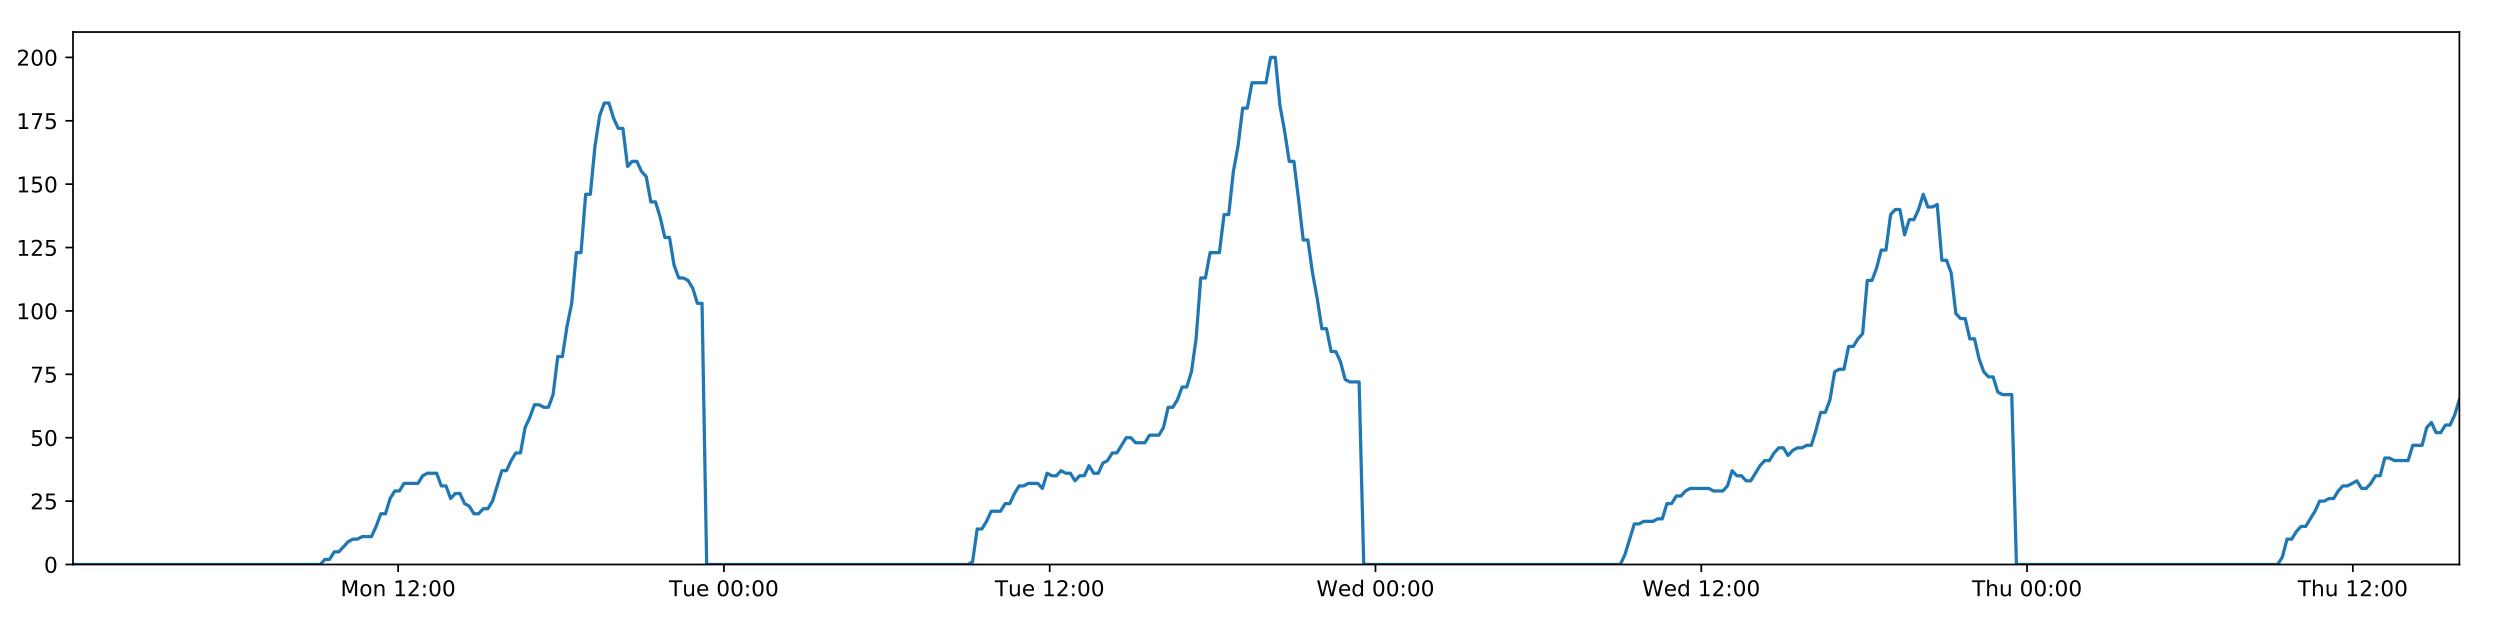
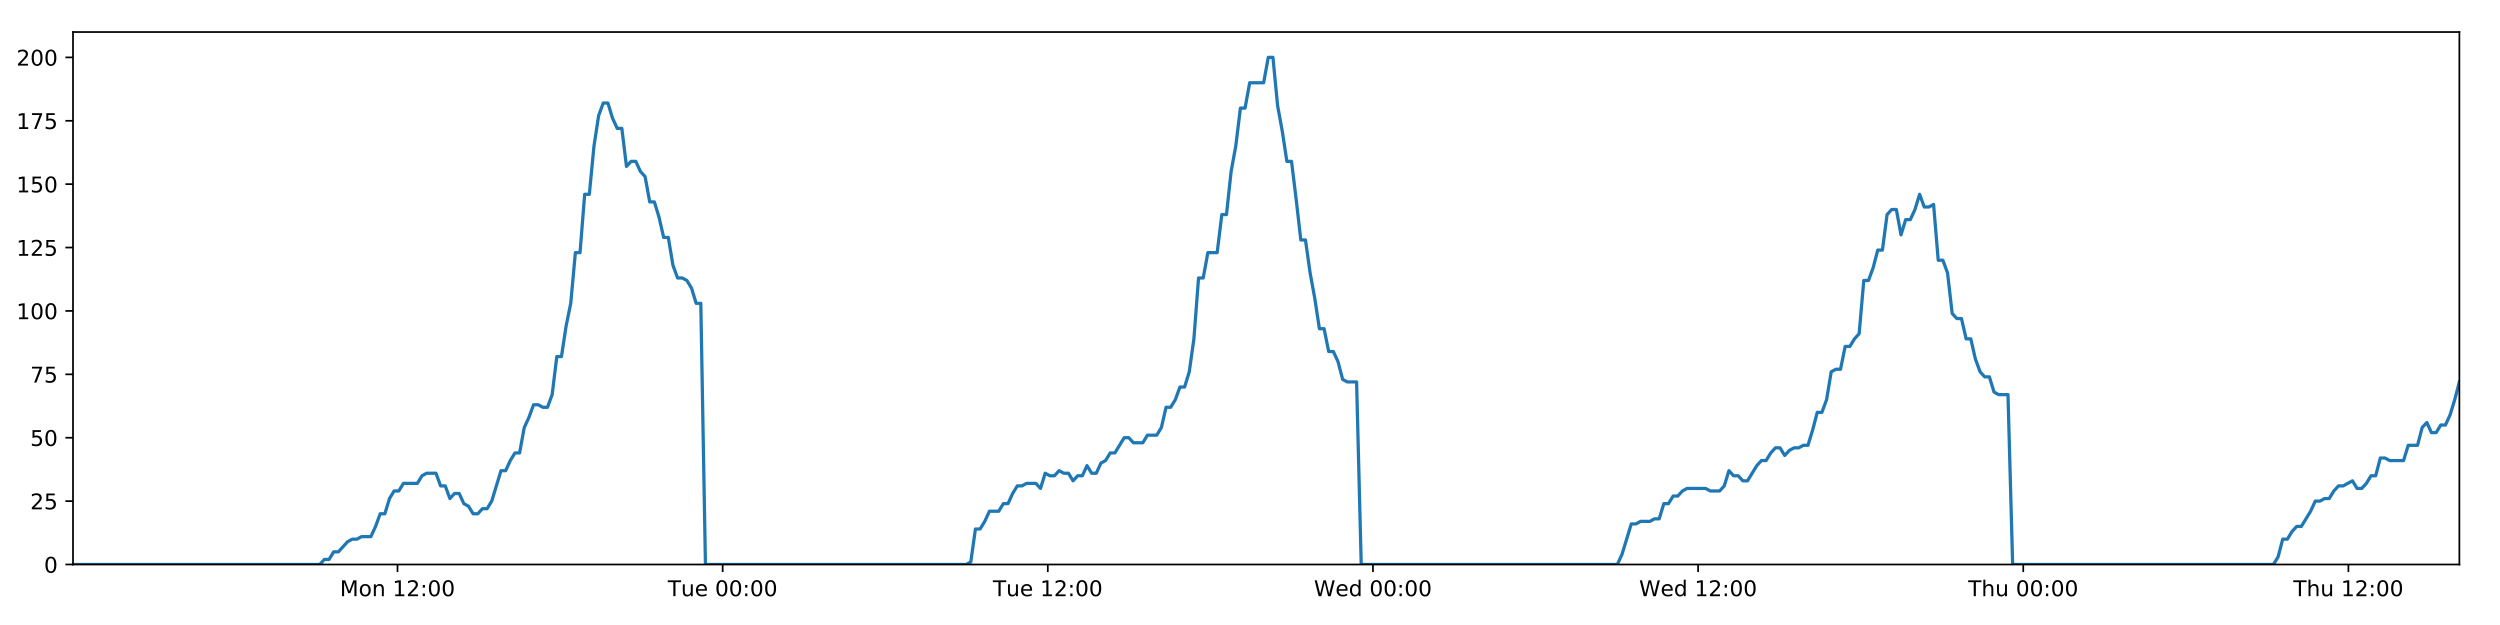
<svg xmlns="http://www.w3.org/2000/svg" xmlns:xlink="http://www.w3.org/1999/xlink" height="288pt" version="1.1" viewBox="0 0 1152 288" width="1152pt">
  <defs>
    <style type="text/css">
*{stroke-linecap:butt;stroke-linejoin:round;}
  </style>
  </defs>
  <g id="figure_1">
    <g id="patch_1">
      <path d="M 0 288  L 1152 288  L 1152 0  L 0 0  z " style="fill:#ffffff;" />
    </g>
    <g id="axes_1">
      <g id="patch_2">
        <path d="M 33.64 260.12  L 1133.28 260.12  L 1133.28 14.76  L 33.64 14.76  z " style="fill:#ffffff;" />
      </g>
      <g id="matplotlib.axis_1">
        <g id="xtick_1">
          <g id="line2d_1">
            <defs>
-               <path d="M 0 0  L 0 3.5  " id="mfa85ba818d" style="stroke:#000000;stroke-width:0.8;" />
-             </defs>
-             <g>
-               <use style="stroke:#000000;stroke-width:0.8;" x="183.458" xlink:href="#mfa85ba818d" y="260.12" />
+               <path d="M 0 0  L 0 3.5  " id="m3d3a1ffeb2" style="stroke:#000000;stroke-width:0.8;" />
+             </defs>
+             <g>
+               <use style="stroke:#000000;stroke-width:0.8;" x="183.166" xlink:href="#m3d3a1ffeb2" y="260.12" />
            </g>
          </g>
          <g id="text_1">
            <defs>
              <path d="M 9.812 72.906  L 24.516 72.906  L 43.109 23.297  L 61.812 72.906  L 76.516 72.906  L 76.516 0  L 66.891 0  L 66.891 64.016  L 48.094 14.016  L 38.188 14.016  L 19.391 64.016  L 19.391 0  L 9.812 0  z " id="DejaVuSans-77" />
              <path d="M 30.609 48.391  Q 23.391 48.391 19.188 42.75  Q 14.984 37.109 14.984 27.297  Q 14.984 17.484 19.156 11.844  Q 23.344 6.203 30.609 6.203  Q 37.797 6.203 41.984 11.859  Q 46.188 17.531 46.188 27.297  Q 46.188 37.016 41.984 42.703  Q 37.797 48.391 30.609 48.391  z M 30.609 56  Q 42.328 56 49.016 48.375  Q 55.719 40.766 55.719 27.297  Q 55.719 13.875 49.016 6.219  Q 42.328 -1.422 30.609 -1.422  Q 18.844 -1.422 12.172 6.219  Q 5.516 13.875 5.516 27.297  Q 5.516 40.766 12.172 48.375  Q 18.844 56 30.609 56  z " id="DejaVuSans-111" />
              <path d="M 54.891 33.016  L 54.891 0  L 45.906 0  L 45.906 32.719  Q 45.906 40.484 42.875 44.328  Q 39.844 48.188 33.797 48.188  Q 26.516 48.188 22.312 43.547  Q 18.109 38.922 18.109 30.906  L 18.109 0  L 9.078 0  L 9.078 54.688  L 18.109 54.688  L 18.109 46.188  Q 21.344 51.125 25.703 53.562  Q 30.078 56 35.797 56  Q 45.219 56 50.047 50.172  Q 54.891 44.344 54.891 33.016  z " id="DejaVuSans-110" />
              <path id="DejaVuSans-32" />
              <path d="M 12.406 8.297  L 28.516 8.297  L 28.516 63.922  L 10.984 60.406  L 10.984 69.391  L 28.422 72.906  L 38.281 72.906  L 38.281 8.297  L 54.391 8.297  L 54.391 0  L 12.406 0  z " id="DejaVuSans-49" />
              <path d="M 19.188 8.297  L 53.609 8.297  L 53.609 0  L 7.328 0  L 7.328 8.297  Q 12.938 14.109 22.625 23.891  Q 32.328 33.688 34.812 36.531  Q 39.547 41.844 41.422 45.531  Q 43.312 49.219 43.312 52.781  Q 43.312 58.594 39.234 62.25  Q 35.156 65.922 28.609 65.922  Q 23.969 65.922 18.812 64.312  Q 13.672 62.703 7.812 59.422  L 7.812 69.391  Q 13.766 71.781 18.938 73  Q 24.125 74.219 28.422 74.219  Q 39.75 74.219 46.484 68.547  Q 53.219 62.891 53.219 53.422  Q 53.219 48.922 51.531 44.891  Q 49.859 40.875 45.406 35.406  Q 44.188 33.984 37.641 27.219  Q 31.109 20.453 19.188 8.297  z " id="DejaVuSans-50" />
              <path d="M 11.719 12.406  L 22.016 12.406  L 22.016 0  L 11.719 0  z M 11.719 51.703  L 22.016 51.703  L 22.016 39.312  L 11.719 39.312  z " id="DejaVuSans-58" />
              <path d="M 31.781 66.406  Q 24.172 66.406 20.328 58.906  Q 16.5 51.422 16.5 36.375  Q 16.5 21.391 20.328 13.891  Q 24.172 6.391 31.781 6.391  Q 39.453 6.391 43.281 13.891  Q 47.125 21.391 47.125 36.375  Q 47.125 51.422 43.281 58.906  Q 39.453 66.406 31.781 66.406  z M 31.781 74.219  Q 44.047 74.219 50.516 64.516  Q 56.984 54.828 56.984 36.375  Q 56.984 17.969 50.516 8.266  Q 44.047 -1.422 31.781 -1.422  Q 19.531 -1.422 13.062 8.266  Q 6.594 17.969 6.594 36.375  Q 6.594 54.828 13.062 64.516  Q 19.531 74.219 31.781 74.219  z " id="DejaVuSans-48" />
            </defs>
-             <g transform="translate(156.9169 274.7184)scale(0.1 -0.1)">
+             <g transform="translate(156.6252 274.7184)scale(0.1 -0.1)">
              <use xlink:href="#DejaVuSans-77" />
              <use x="86.279" xlink:href="#DejaVuSans-111" />
              <use x="147.461" xlink:href="#DejaVuSans-110" />
              <use x="210.84" xlink:href="#DejaVuSans-32" />
              <use x="242.627" xlink:href="#DejaVuSans-49" />
              <use x="306.25" xlink:href="#DejaVuSans-50" />
              <use x="369.873" xlink:href="#DejaVuSans-58" />
              <use x="403.564" xlink:href="#DejaVuSans-48" />
              <use x="467.188" xlink:href="#DejaVuSans-48" />
            </g>
          </g>
        </g>
        <g id="xtick_2">
          <g id="line2d_2">
            <g>
-               <use style="stroke:#000000;stroke-width:0.8;" x="333.579" xlink:href="#mfa85ba818d" y="260.12" />
+               <use style="stroke:#000000;stroke-width:0.8;" x="332.995" xlink:href="#m3d3a1ffeb2" y="260.12" />
            </g>
          </g>
          <g id="text_2">
            <defs>
              <path d="M -0.297 72.906  L 61.375 72.906  L 61.375 64.594  L 35.5 64.594  L 35.5 0  L 25.594 0  L 25.594 64.594  L -0.297 64.594  z " id="DejaVuSans-84" />
              <path d="M 8.5 21.578  L 8.5 54.688  L 17.484 54.688  L 17.484 21.922  Q 17.484 14.156 20.5 10.266  Q 23.531 6.391 29.594 6.391  Q 36.859 6.391 41.078 11.031  Q 45.312 15.672 45.312 23.688  L 45.312 54.688  L 54.297 54.688  L 54.297 0  L 45.312 0  L 45.312 8.406  Q 42.047 3.422 37.719 1  Q 33.406 -1.422 27.688 -1.422  Q 18.266 -1.422 13.375 4.438  Q 8.5 10.297 8.5 21.578  z M 31.109 56  z " id="DejaVuSans-117" />
              <path d="M 56.203 29.594  L 56.203 25.203  L 14.891 25.203  Q 15.484 15.922 20.484 11.062  Q 25.484 6.203 34.422 6.203  Q 39.594 6.203 44.453 7.469  Q 49.312 8.734 54.109 11.281  L 54.109 2.781  Q 49.266 0.734 44.188 -0.344  Q 39.109 -1.422 33.891 -1.422  Q 20.797 -1.422 13.156 6.188  Q 5.516 13.812 5.516 26.812  Q 5.516 40.234 12.766 48.109  Q 20.016 56 32.328 56  Q 43.359 56 49.781 48.891  Q 56.203 41.797 56.203 29.594  z M 47.219 32.234  Q 47.125 39.594 43.094 43.984  Q 39.062 48.391 32.422 48.391  Q 24.906 48.391 20.391 44.141  Q 15.875 39.891 15.188 32.172  z " id="DejaVuSans-101" />
            </defs>
-             <g transform="translate(308.2935 274.7184)scale(0.1 -0.1)">
+             <g transform="translate(307.7094 274.7184)scale(0.1 -0.1)">
              <use xlink:href="#DejaVuSans-84" />
              <use x="60.85" xlink:href="#DejaVuSans-117" />
              <use x="124.229" xlink:href="#DejaVuSans-101" />
              <use x="185.752" xlink:href="#DejaVuSans-32" />
              <use x="217.539" xlink:href="#DejaVuSans-48" />
              <use x="281.162" xlink:href="#DejaVuSans-48" />
              <use x="344.785" xlink:href="#DejaVuSans-58" />
              <use x="378.477" xlink:href="#DejaVuSans-48" />
              <use x="442.1" xlink:href="#DejaVuSans-48" />
            </g>
          </g>
        </g>
        <g id="xtick_3">
          <g id="line2d_3">
            <g>
-               <use style="stroke:#000000;stroke-width:0.8;" x="483.701" xlink:href="#mfa85ba818d" y="260.12" />
+               <use style="stroke:#000000;stroke-width:0.8;" x="482.825" xlink:href="#m3d3a1ffeb2" y="260.12" />
            </g>
          </g>
          <g id="text_3">
-             <g transform="translate(458.4154 274.7184)scale(0.1 -0.1)">
+             <g transform="translate(457.539 274.7184)scale(0.1 -0.1)">
              <use xlink:href="#DejaVuSans-84" />
              <use x="60.85" xlink:href="#DejaVuSans-117" />
              <use x="124.229" xlink:href="#DejaVuSans-101" />
              <use x="185.752" xlink:href="#DejaVuSans-32" />
              <use x="217.539" xlink:href="#DejaVuSans-49" />
              <use x="281.162" xlink:href="#DejaVuSans-50" />
              <use x="344.785" xlink:href="#DejaVuSans-58" />
              <use x="378.477" xlink:href="#DejaVuSans-48" />
              <use x="442.1" xlink:href="#DejaVuSans-48" />
            </g>
          </g>
        </g>
        <g id="xtick_4">
          <g id="line2d_4">
            <g>
-               <use style="stroke:#000000;stroke-width:0.8;" x="633.823" xlink:href="#mfa85ba818d" y="260.12" />
+               <use style="stroke:#000000;stroke-width:0.8;" x="632.654" xlink:href="#m3d3a1ffeb2" y="260.12" />
            </g>
          </g>
          <g id="text_4">
            <defs>
              <path d="M 3.328 72.906  L 13.281 72.906  L 28.609 11.281  L 43.891 72.906  L 54.984 72.906  L 70.312 11.281  L 85.594 72.906  L 95.609 72.906  L 77.297 0  L 64.891 0  L 49.516 63.281  L 33.984 0  L 21.578 0  z " id="DejaVuSans-87" />
              <path d="M 45.406 46.391  L 45.406 75.984  L 54.391 75.984  L 54.391 0  L 45.406 0  L 45.406 8.203  Q 42.578 3.328 38.25 0.953  Q 33.938 -1.422 27.875 -1.422  Q 17.969 -1.422 11.734 6.484  Q 5.516 14.406 5.516 27.297  Q 5.516 40.188 11.734 48.094  Q 17.969 56 27.875 56  Q 33.938 56 38.25 53.625  Q 42.578 51.266 45.406 46.391  z M 14.797 27.297  Q 14.797 17.391 18.875 11.75  Q 22.953 6.109 30.078 6.109  Q 37.203 6.109 41.297 11.75  Q 45.406 17.391 45.406 27.297  Q 45.406 37.203 41.297 42.844  Q 37.203 48.484 30.078 48.484  Q 22.953 48.484 18.875 42.844  Q 14.797 37.203 14.797 27.297  z " id="DejaVuSans-100" />
            </defs>
-             <g transform="translate(606.6341 274.7184)scale(0.1 -0.1)">
+             <g transform="translate(605.4654 274.7184)scale(0.1 -0.1)">
              <use xlink:href="#DejaVuSans-87" />
              <use x="98.799" xlink:href="#DejaVuSans-101" />
              <use x="160.322" xlink:href="#DejaVuSans-100" />
              <use x="223.799" xlink:href="#DejaVuSans-32" />
              <use x="255.586" xlink:href="#DejaVuSans-48" />
              <use x="319.209" xlink:href="#DejaVuSans-48" />
              <use x="382.832" xlink:href="#DejaVuSans-58" />
              <use x="416.523" xlink:href="#DejaVuSans-48" />
              <use x="480.146" xlink:href="#DejaVuSans-48" />
            </g>
          </g>
        </g>
        <g id="xtick_5">
          <g id="line2d_5">
            <g>
-               <use style="stroke:#000000;stroke-width:0.8;" x="783.945" xlink:href="#mfa85ba818d" y="260.12" />
+               <use style="stroke:#000000;stroke-width:0.8;" x="782.484" xlink:href="#m3d3a1ffeb2" y="260.12" />
            </g>
          </g>
          <g id="text_5">
-             <g transform="translate(756.756 274.7184)scale(0.1 -0.1)">
+             <g transform="translate(755.2949 274.7184)scale(0.1 -0.1)">
              <use xlink:href="#DejaVuSans-87" />
              <use x="98.799" xlink:href="#DejaVuSans-101" />
              <use x="160.322" xlink:href="#DejaVuSans-100" />
              <use x="223.799" xlink:href="#DejaVuSans-32" />
              <use x="255.586" xlink:href="#DejaVuSans-49" />
              <use x="319.209" xlink:href="#DejaVuSans-50" />
              <use x="382.832" xlink:href="#DejaVuSans-58" />
              <use x="416.523" xlink:href="#DejaVuSans-48" />
              <use x="480.146" xlink:href="#DejaVuSans-48" />
            </g>
          </g>
        </g>
        <g id="xtick_6">
          <g id="line2d_6">
            <g>
-               <use style="stroke:#000000;stroke-width:0.8;" x="934.067" xlink:href="#mfa85ba818d" y="260.12" />
+               <use style="stroke:#000000;stroke-width:0.8;" x="932.314" xlink:href="#m3d3a1ffeb2" y="260.12" />
            </g>
          </g>
          <g id="text_6">
            <defs>
              <path d="M 54.891 33.016  L 54.891 0  L 45.906 0  L 45.906 32.719  Q 45.906 40.484 42.875 44.328  Q 39.844 48.188 33.797 48.188  Q 26.516 48.188 22.312 43.547  Q 18.109 38.922 18.109 30.906  L 18.109 0  L 9.078 0  L 9.078 75.984  L 18.109 75.984  L 18.109 46.188  Q 21.344 51.125 25.703 53.562  Q 30.078 56 35.797 56  Q 45.219 56 50.047 50.172  Q 54.891 44.344 54.891 33.016  z " id="DejaVuSans-104" />
            </defs>
-             <g transform="translate(908.6771 274.7184)scale(0.1 -0.1)">
+             <g transform="translate(906.9237 274.7184)scale(0.1 -0.1)">
              <use xlink:href="#DejaVuSans-84" />
              <use x="61.084" xlink:href="#DejaVuSans-104" />
              <use x="124.463" xlink:href="#DejaVuSans-117" />
              <use x="187.842" xlink:href="#DejaVuSans-32" />
              <use x="219.629" xlink:href="#DejaVuSans-48" />
              <use x="283.252" xlink:href="#DejaVuSans-48" />
              <use x="346.875" xlink:href="#DejaVuSans-58" />
              <use x="380.566" xlink:href="#DejaVuSans-48" />
              <use x="444.189" xlink:href="#DejaVuSans-48" />
            </g>
          </g>
        </g>
        <g id="xtick_7">
          <g id="line2d_7">
            <g>
-               <use style="stroke:#000000;stroke-width:0.8;" x="1084.189" xlink:href="#mfa85ba818d" y="260.12" />
+               <use style="stroke:#000000;stroke-width:0.8;" x="1082.143" xlink:href="#m3d3a1ffeb2" y="260.12" />
            </g>
          </g>
          <g id="text_7">
-             <g transform="translate(1058.799 274.7184)scale(0.1 -0.1)">
+             <g transform="translate(1056.753 274.7184)scale(0.1 -0.1)">
              <use xlink:href="#DejaVuSans-84" />
              <use x="61.084" xlink:href="#DejaVuSans-104" />
              <use x="124.463" xlink:href="#DejaVuSans-117" />
              <use x="187.842" xlink:href="#DejaVuSans-32" />
              <use x="219.629" xlink:href="#DejaVuSans-49" />
              <use x="283.252" xlink:href="#DejaVuSans-50" />
              <use x="346.875" xlink:href="#DejaVuSans-58" />
              <use x="380.566" xlink:href="#DejaVuSans-48" />
              <use x="444.189" xlink:href="#DejaVuSans-48" />
            </g>
          </g>
        </g>
      </g>
      <g id="matplotlib.axis_2">
        <g id="ytick_1">
          <g id="line2d_8">
            <defs>
-               <path d="M 0 0  L -3.5 0  " id="mf374ffe653" style="stroke:#000000;stroke-width:0.8;" />
-             </defs>
-             <g>
-               <use style="stroke:#000000;stroke-width:0.8;" x="33.64" xlink:href="#mf374ffe653" y="260.12" />
+               <path d="M 0 0  L -3.5 0  " id="m95391f454d" style="stroke:#000000;stroke-width:0.8;" />
+             </defs>
+             <g>
+               <use style="stroke:#000000;stroke-width:0.8;" x="33.64" xlink:href="#m95391f454d" y="260.12" />
            </g>
          </g>
          <g id="text_8">
            <g transform="translate(20.2775 263.9192)scale(0.1 -0.1)">
              <use xlink:href="#DejaVuSans-48" />
            </g>
          </g>
        </g>
        <g id="ytick_2">
          <g id="line2d_9">
            <g>
-               <use style="stroke:#000000;stroke-width:0.8;" x="33.64" xlink:href="#mf374ffe653" y="230.91" />
+               <use style="stroke:#000000;stroke-width:0.8;" x="33.64" xlink:href="#m95391f454d" y="230.91" />
            </g>
          </g>
          <g id="text_9">
            <defs>
              <path d="M 10.797 72.906  L 49.516 72.906  L 49.516 64.594  L 19.828 64.594  L 19.828 46.734  Q 21.969 47.469 24.109 47.828  Q 26.266 48.188 28.422 48.188  Q 40.625 48.188 47.75 41.5  Q 54.891 34.812 54.891 23.391  Q 54.891 11.625 47.562 5.094  Q 40.234 -1.422 26.906 -1.422  Q 22.312 -1.422 17.547 -0.641  Q 12.797 0.141 7.719 1.703  L 7.719 11.625  Q 12.109 9.234 16.797 8.062  Q 21.484 6.891 26.703 6.891  Q 35.156 6.891 40.078 11.328  Q 45.016 15.766 45.016 23.391  Q 45.016 31 40.078 35.438  Q 35.156 39.891 26.703 39.891  Q 22.75 39.891 18.812 39.016  Q 14.891 38.141 10.797 36.281  z " id="DejaVuSans-53" />
            </defs>
            <g transform="translate(13.915 234.7097)scale(0.1 -0.1)">
              <use xlink:href="#DejaVuSans-50" />
              <use x="63.623" xlink:href="#DejaVuSans-53" />
            </g>
          </g>
        </g>
        <g id="ytick_3">
          <g id="line2d_10">
            <g>
-               <use style="stroke:#000000;stroke-width:0.8;" x="33.64" xlink:href="#mf374ffe653" y="201.701" />
+               <use style="stroke:#000000;stroke-width:0.8;" x="33.64" xlink:href="#m95391f454d" y="201.701" />
            </g>
          </g>
          <g id="text_10">
            <g transform="translate(13.915 205.5002)scale(0.1 -0.1)">
              <use xlink:href="#DejaVuSans-53" />
              <use x="63.623" xlink:href="#DejaVuSans-48" />
            </g>
          </g>
        </g>
        <g id="ytick_4">
          <g id="line2d_11">
            <g>
-               <use style="stroke:#000000;stroke-width:0.8;" x="33.64" xlink:href="#mf374ffe653" y="172.491" />
+               <use style="stroke:#000000;stroke-width:0.8;" x="33.64" xlink:href="#m95391f454d" y="172.491" />
            </g>
          </g>
          <g id="text_11">
            <defs>
              <path d="M 8.203 72.906  L 55.078 72.906  L 55.078 68.703  L 28.609 0  L 18.312 0  L 43.219 64.594  L 8.203 64.594  z " id="DejaVuSans-55" />
            </defs>
            <g transform="translate(13.915 176.2906)scale(0.1 -0.1)">
              <use xlink:href="#DejaVuSans-55" />
              <use x="63.623" xlink:href="#DejaVuSans-53" />
            </g>
          </g>
        </g>
        <g id="ytick_5">
          <g id="line2d_12">
            <g>
-               <use style="stroke:#000000;stroke-width:0.8;" x="33.64" xlink:href="#mf374ffe653" y="143.282" />
+               <use style="stroke:#000000;stroke-width:0.8;" x="33.64" xlink:href="#m95391f454d" y="143.282" />
            </g>
          </g>
          <g id="text_12">
            <g transform="translate(7.5525 147.0811)scale(0.1 -0.1)">
              <use xlink:href="#DejaVuSans-49" />
              <use x="63.623" xlink:href="#DejaVuSans-48" />
              <use x="127.246" xlink:href="#DejaVuSans-48" />
            </g>
          </g>
        </g>
        <g id="ytick_6">
          <g id="line2d_13">
            <g>
-               <use style="stroke:#000000;stroke-width:0.8;" x="33.64" xlink:href="#mf374ffe653" y="114.072" />
+               <use style="stroke:#000000;stroke-width:0.8;" x="33.64" xlink:href="#m95391f454d" y="114.072" />
            </g>
          </g>
          <g id="text_13">
            <g transform="translate(7.5525 117.8716)scale(0.1 -0.1)">
              <use xlink:href="#DejaVuSans-49" />
              <use x="63.623" xlink:href="#DejaVuSans-50" />
              <use x="127.246" xlink:href="#DejaVuSans-53" />
            </g>
          </g>
        </g>
        <g id="ytick_7">
          <g id="line2d_14">
            <g>
-               <use style="stroke:#000000;stroke-width:0.8;" x="33.64" xlink:href="#mf374ffe653" y="84.863" />
+               <use style="stroke:#000000;stroke-width:0.8;" x="33.64" xlink:href="#m95391f454d" y="84.863" />
            </g>
          </g>
          <g id="text_14">
            <g transform="translate(7.5525 88.66208)scale(0.1 -0.1)">
              <use xlink:href="#DejaVuSans-49" />
              <use x="63.623" xlink:href="#DejaVuSans-53" />
              <use x="127.246" xlink:href="#DejaVuSans-48" />
            </g>
          </g>
        </g>
        <g id="ytick_8">
          <g id="line2d_15">
            <g>
-               <use style="stroke:#000000;stroke-width:0.8;" x="33.64" xlink:href="#mf374ffe653" y="55.653" />
+               <use style="stroke:#000000;stroke-width:0.8;" x="33.64" xlink:href="#m95391f454d" y="55.653" />
            </g>
          </g>
          <g id="text_15">
            <g transform="translate(7.5525 59.45255)scale(0.1 -0.1)">
              <use xlink:href="#DejaVuSans-49" />
              <use x="63.623" xlink:href="#DejaVuSans-55" />
              <use x="127.246" xlink:href="#DejaVuSans-53" />
            </g>
          </g>
        </g>
        <g id="ytick_9">
          <g id="line2d_16">
            <g>
-               <use style="stroke:#000000;stroke-width:0.8;" x="33.64" xlink:href="#mf374ffe653" y="26.444" />
+               <use style="stroke:#000000;stroke-width:0.8;" x="33.64" xlink:href="#m95391f454d" y="26.444" />
            </g>
          </g>
          <g id="text_16">
            <g transform="translate(7.5525 30.24303)scale(0.1 -0.1)">
              <use xlink:href="#DejaVuSans-50" />
              <use x="63.623" xlink:href="#DejaVuSans-48" />
              <use x="127.246" xlink:href="#DejaVuSans-48" />
            </g>
          </g>
        </g>
      </g>
      <g id="line2d_17">
-         <path clip-path="url(#p31d86cadbb)" d="M 33.64 260.12  L 147.565 260.12  L 149.711 257.783  L 151.859 257.783  L 154.007 254.278  L 156.155 254.278  L 160.446 249.605  L 162.593 248.436  L 164.737 248.436  L 166.882 247.268  L 171.174 247.268  L 173.32 242.594  L 175.466 236.752  L 177.611 236.752  L 179.757 229.742  L 181.906 226.237  L 184.051 226.237  L 186.197 222.732  L 192.632 222.732  L 194.777 219.227  L 196.92 218.058  L 201.212 218.058  L 203.357 223.9  L 205.503 223.9  L 207.651 229.742  L 209.796 227.405  L 211.942 227.405  L 214.087 232.079  L 216.231 233.247  L 218.378 236.752  L 220.523 236.752  L 222.672 234.416  L 224.815 234.416  L 226.96 230.91  L 231.248 216.89  L 233.392 216.89  L 235.537 212.216  L 237.683 208.711  L 239.831 208.711  L 241.975 197.027  L 244.129 192.354  L 246.282 186.512  L 248.426 186.512  L 250.572 187.68  L 252.716 187.68  L 254.862 181.838  L 257.007 164.313  L 259.151 164.313  L 261.296 150.292  L 263.442 139.777  L 265.589 116.409  L 267.733 116.409  L 269.877 89.536  L 272.026 89.536  L 274.17 67.337  L 276.314 53.317  L 278.457 47.475  L 280.601 47.475  L 282.746 54.485  L 284.89 59.158  L 287.036 59.158  L 289.182 76.684  L 291.325 74.347  L 293.473 74.347  L 295.62 79.021  L 297.763 81.358  L 299.911 93.042  L 302.054 93.042  L 304.199 100.052  L 306.342 109.399  L 308.485 109.399  L 310.63 122.251  L 312.774 128.093  L 314.922 128.093  L 317.065 129.261  L 319.209 132.766  L 321.353 139.777  L 323.496 139.777  L 325.638 260.12  L 446.033 260.12  L 448.143 258.952  L 450.294 243.763  L 452.443 243.763  L 454.592 240.258  L 456.737 235.584  L 461.035 235.584  L 463.18 232.079  L 465.324 232.079  L 467.47 227.405  L 469.616 223.9  L 471.759 223.9  L 473.907 222.732  L 478.195 222.732  L 480.34 225.069  L 482.489 218.058  L 484.638 219.227  L 486.781 219.227  L 488.927 216.89  L 491.073 218.058  L 493.219 218.058  L 495.363 221.563  L 497.506 219.227  L 499.652 219.227  L 501.799 214.553  L 503.943 218.058  L 506.086 218.058  L 508.229 213.385  L 510.378 212.216  L 512.526 208.711  L 514.672 208.711  L 518.96 201.701  L 521.108 201.701  L 523.256 204.038  L 527.559 204.038  L 529.702 200.533  L 533.995 200.533  L 536.143 197.027  L 538.288 187.68  L 540.432 187.68  L 542.576 184.175  L 544.721 178.333  L 546.866 178.333  L 549.014 171.323  L 551.159 156.134  L 553.305 128.093  L 555.456 128.093  L 557.609 116.409  L 561.898 116.409  L 564.049 98.883  L 566.195 98.883  L 568.339 79.021  L 570.482 67.337  L 572.627 49.811  L 574.771 49.811  L 576.918 38.128  L 583.35 38.128  L 585.499 26.444  L 587.648 26.444  L 589.791 48.643  L 591.937 60.327  L 594.081 74.347  L 596.23 74.347  L 598.374 91.873  L 600.518 110.567  L 602.667 110.567  L 604.811 125.756  L 606.956 137.44  L 609.1 151.461  L 611.249 151.461  L 613.394 161.976  L 615.54 161.976  L 617.69 166.65  L 619.833 174.828  L 621.979 175.997  L 626.27 175.997  L 628.413 260.12  L 746.662 260.12  L 748.805 255.446  L 753.096 241.426  L 755.244 241.426  L 757.389 240.258  L 761.685 240.258  L 763.829 239.089  L 765.974 239.089  L 768.122 232.079  L 770.269 232.079  L 772.414 228.574  L 774.562 228.574  L 776.708 226.237  L 778.855 225.069  L 787.44 225.069  L 789.594 226.237  L 793.882 226.237  L 796.027 223.9  L 798.174 216.89  L 800.318 219.227  L 802.467 219.227  L 804.615 221.563  L 806.759 221.563  L 811.048 214.553  L 813.197 212.216  L 815.345 212.216  L 817.489 208.711  L 819.636 206.374  L 821.784 206.374  L 823.929 209.88  L 826.076 207.543  L 828.223 206.374  L 830.372 206.374  L 832.522 205.206  L 834.667 205.206  L 836.812 198.196  L 838.959 190.017  L 841.11 190.017  L 843.258 184.175  L 845.406 171.323  L 847.55 170.155  L 849.701 170.155  L 851.85 159.639  L 853.998 159.639  L 856.145 156.134  L 858.293 153.797  L 860.442 129.261  L 862.605 129.261  L 864.751 123.419  L 866.896 115.241  L 869.043 115.241  L 871.189 98.883  L 873.334 96.547  L 875.479 96.547  L 877.626 108.23  L 879.778 101.22  L 881.921 101.22  L 884.065 96.547  L 886.214 89.536  L 888.368 95.378  L 890.517 95.378  L 892.665 94.21  L 894.814 119.914  L 896.962 119.914  L 899.105 125.756  L 901.253 144.45  L 903.402 146.787  L 905.549 146.787  L 907.697 156.134  L 909.84 156.134  L 911.989 165.481  L 914.137 171.323  L 916.281 173.66  L 918.431 173.66  L 920.579 180.67  L 922.722 181.838  L 927.019 181.838  L 929.167 260.12  L 1049.577 260.12  L 1051.72 256.615  L 1053.863 248.436  L 1056.007 248.436  L 1058.155 244.931  L 1060.3 242.594  L 1062.445 242.594  L 1066.738 235.584  L 1068.885 230.91  L 1071.034 230.91  L 1073.178 229.742  L 1075.324 229.742  L 1077.468 226.237  L 1079.617 223.9  L 1081.762 223.9  L 1086.054 221.563  L 1088.199 225.069  L 1090.346 225.069  L 1092.491 222.732  L 1094.637 219.227  L 1096.783 219.227  L 1098.929 211.048  L 1101.074 211.048  L 1103.219 212.216  L 1109.659 212.216  L 1111.806 205.206  L 1116.097 205.206  L 1118.244 197.027  L 1120.391 194.691  L 1122.539 199.364  L 1124.687 199.364  L 1126.844 195.859  L 1128.99 195.859  L 1131.134 191.186  L 1133.28 184.175  L 1133.28 184.175  " style="fill:none;stroke:#1f77b4;stroke-linecap:square;stroke-width:1.5;" />
+         <path clip-path="url(#pa97b02cdda)" d="M 33.64 260.12  L 147.343 260.12  L 149.485 257.783  L 151.629 257.783  L 153.773 254.278  L 155.916 254.278  L 160.199 249.605  L 162.341 248.436  L 164.482 248.436  L 166.623 247.268  L 170.906 247.268  L 173.048 242.594  L 175.19 236.752  L 177.33 236.752  L 179.472 229.742  L 181.617 226.237  L 183.758 226.237  L 185.9 222.732  L 192.322 222.732  L 194.463 219.227  L 196.602 218.058  L 200.886 218.058  L 203.027 223.9  L 205.168 223.9  L 207.312 229.742  L 209.452 227.405  L 211.595 227.405  L 213.735 232.079  L 215.876 233.247  L 218.018 236.752  L 220.159 236.752  L 222.304 234.416  L 224.443 234.416  L 226.584 230.91  L 230.864 216.89  L 233.003 216.89  L 235.144 212.216  L 237.286 208.711  L 239.429 208.711  L 241.569 197.027  L 243.719 192.354  L 245.868 186.512  L 248.007 186.512  L 250.149 187.68  L 252.29 187.68  L 254.431 181.838  L 256.572 164.313  L 258.712 164.313  L 260.853 150.292  L 262.995 139.777  L 265.137 116.409  L 267.278 116.409  L 269.417 89.536  L 271.561 89.536  L 273.701 67.337  L 275.841 53.317  L 277.981 47.475  L 280.121 47.475  L 282.261 54.485  L 284.401 59.158  L 286.542 59.158  L 288.684 76.684  L 290.823 74.347  L 292.967 74.347  L 295.11 79.021  L 297.249 81.358  L 299.392 93.042  L 301.532 93.042  L 303.672 100.052  L 305.811 109.399  L 307.95 109.399  L 310.091 122.251  L 312.231 128.093  L 314.374 128.093  L 316.513 129.261  L 318.653 132.766  L 320.793 139.777  L 322.931 139.777  L 325.069 260.12  L 445.23 260.12  L 447.336 258.952  L 449.482 243.763  L 451.628 243.763  L 453.772 240.258  L 455.913 235.584  L 460.202 235.584  L 462.343 232.079  L 464.484 232.079  L 466.625 227.405  L 468.767 223.9  L 470.906 223.9  L 473.049 222.732  L 477.329 222.732  L 479.47 225.069  L 481.615 218.058  L 483.76 219.227  L 485.899 219.227  L 488.04 216.89  L 490.182 218.058  L 492.324 218.058  L 494.464 221.563  L 496.603 219.227  L 498.744 219.227  L 500.887 214.553  L 503.027 218.058  L 505.166 218.058  L 507.305 213.385  L 509.449 212.216  L 511.593 208.711  L 513.736 208.711  L 518.015 201.701  L 520.159 201.701  L 522.302 204.038  L 526.597 204.038  L 528.736 200.533  L 533.02 200.533  L 535.164 197.027  L 537.305 187.68  L 539.445 187.68  L 541.585 184.175  L 543.725 178.333  L 545.866 178.333  L 548.01 171.323  L 550.151 156.134  L 552.293 128.093  L 554.44 128.093  L 556.589 116.409  L 560.869 116.409  L 563.016 98.883  L 565.158 98.883  L 567.297 79.021  L 569.437 67.337  L 571.577 49.811  L 573.717 49.811  L 575.86 38.128  L 582.28 38.128  L 584.425 26.444  L 586.569 26.444  L 588.708 48.643  L 590.849 60.327  L 592.99 74.347  L 595.135 74.347  L 597.274 91.873  L 599.414 110.567  L 601.559 110.567  L 603.699 125.756  L 605.839 137.44  L 607.979 151.461  L 610.125 151.461  L 612.265 161.976  L 614.407 161.976  L 616.553 166.65  L 618.692 174.828  L 620.834 175.997  L 625.116 175.997  L 627.254 260.12  L 745.273 260.12  L 747.413 255.446  L 751.695 241.426  L 753.839 241.426  L 755.979 240.258  L 760.267 240.258  L 762.407 239.089  L 764.548 239.089  L 766.692 232.079  L 768.835 232.079  L 770.976 228.574  L 773.119 228.574  L 775.261 226.237  L 777.404 225.069  L 785.972 225.069  L 788.122 226.237  L 792.402 226.237  L 794.542 223.9  L 796.685 216.89  L 798.825 219.227  L 800.969 219.227  L 803.113 221.563  L 805.253 221.563  L 809.534 214.553  L 811.679 212.216  L 813.823 212.216  L 815.962 208.711  L 818.105 206.374  L 820.25 206.374  L 822.39 209.88  L 824.533 207.543  L 826.676 206.374  L 828.821 206.374  L 830.966 205.206  L 833.107 205.206  L 835.248 198.196  L 837.391 190.017  L 839.537 190.017  L 841.682 184.175  L 843.825 171.323  L 845.965 170.155  L 848.112 170.155  L 850.257 159.639  L 852.401 159.639  L 854.543 156.134  L 856.687 153.797  L 858.832 129.261  L 860.991 129.261  L 863.132 123.419  L 865.273 115.241  L 867.416 115.241  L 869.558 98.883  L 871.699 96.547  L 873.84 96.547  L 875.982 108.23  L 878.13 101.22  L 880.269 101.22  L 882.409 96.547  L 884.554 89.536  L 886.703 95.378  L 888.849 95.378  L 890.992 94.21  L 893.137 119.914  L 895.281 119.914  L 897.42 125.756  L 899.564 144.45  L 901.708 146.787  L 903.851 146.787  L 905.995 156.134  L 908.134 156.134  L 910.278 165.481  L 912.423 171.323  L 914.563 173.66  L 916.708 173.66  L 918.852 180.67  L 920.99 181.838  L 925.279 181.838  L 927.423 260.12  L 1047.599 260.12  L 1049.738 256.615  L 1051.877 248.436  L 1054.016 248.436  L 1056.16 244.931  L 1058.301 242.594  L 1060.442 242.594  L 1064.727 235.584  L 1066.869 230.91  L 1069.014 230.91  L 1071.154 229.742  L 1073.295 229.742  L 1075.435 226.237  L 1077.58 223.9  L 1079.721 223.9  L 1084.004 221.563  L 1086.145 225.069  L 1088.288 225.069  L 1090.429 222.732  L 1092.571 219.227  L 1094.713 219.227  L 1096.855 211.048  L 1098.996 211.048  L 1101.137 212.216  L 1107.563 212.216  L 1109.707 205.206  L 1113.989 205.206  L 1116.132 197.027  L 1118.275 194.691  L 1120.419 199.364  L 1122.562 199.364  L 1124.715 195.859  L 1126.857 195.859  L 1128.997 191.186  L 1131.139 184.175  L 1133.28 175.997  L 1133.28 175.997  " style="fill:none;stroke:#1f77b4;stroke-linecap:square;stroke-width:1.5;" />
      </g>
      <g id="patch_3">
        <path d="M 33.64 260.12  L 33.64 14.76  " style="fill:none;stroke:#000000;stroke-linecap:square;stroke-linejoin:miter;stroke-width:0.8;" />
      </g>
      <g id="patch_4">
        <path d="M 1133.28 260.12  L 1133.28 14.76  " style="fill:none;stroke:#000000;stroke-linecap:square;stroke-linejoin:miter;stroke-width:0.8;" />
      </g>
      <g id="patch_5">
        <path d="M 33.64 260.12  L 1133.28 260.12  " style="fill:none;stroke:#000000;stroke-linecap:square;stroke-linejoin:miter;stroke-width:0.8;" />
      </g>
      <g id="patch_6">
        <path d="M 33.64 14.76  L 1133.28 14.76  " style="fill:none;stroke:#000000;stroke-linecap:square;stroke-linejoin:miter;stroke-width:0.8;" />
      </g>
    </g>
  </g>
  <defs>
-     <clipPath id="p31d86cadbb">
+     <clipPath id="pa97b02cdda">
      <rect height="245.36" width="1099.64" x="33.64" y="14.76" />
    </clipPath>
  </defs>
</svg>
